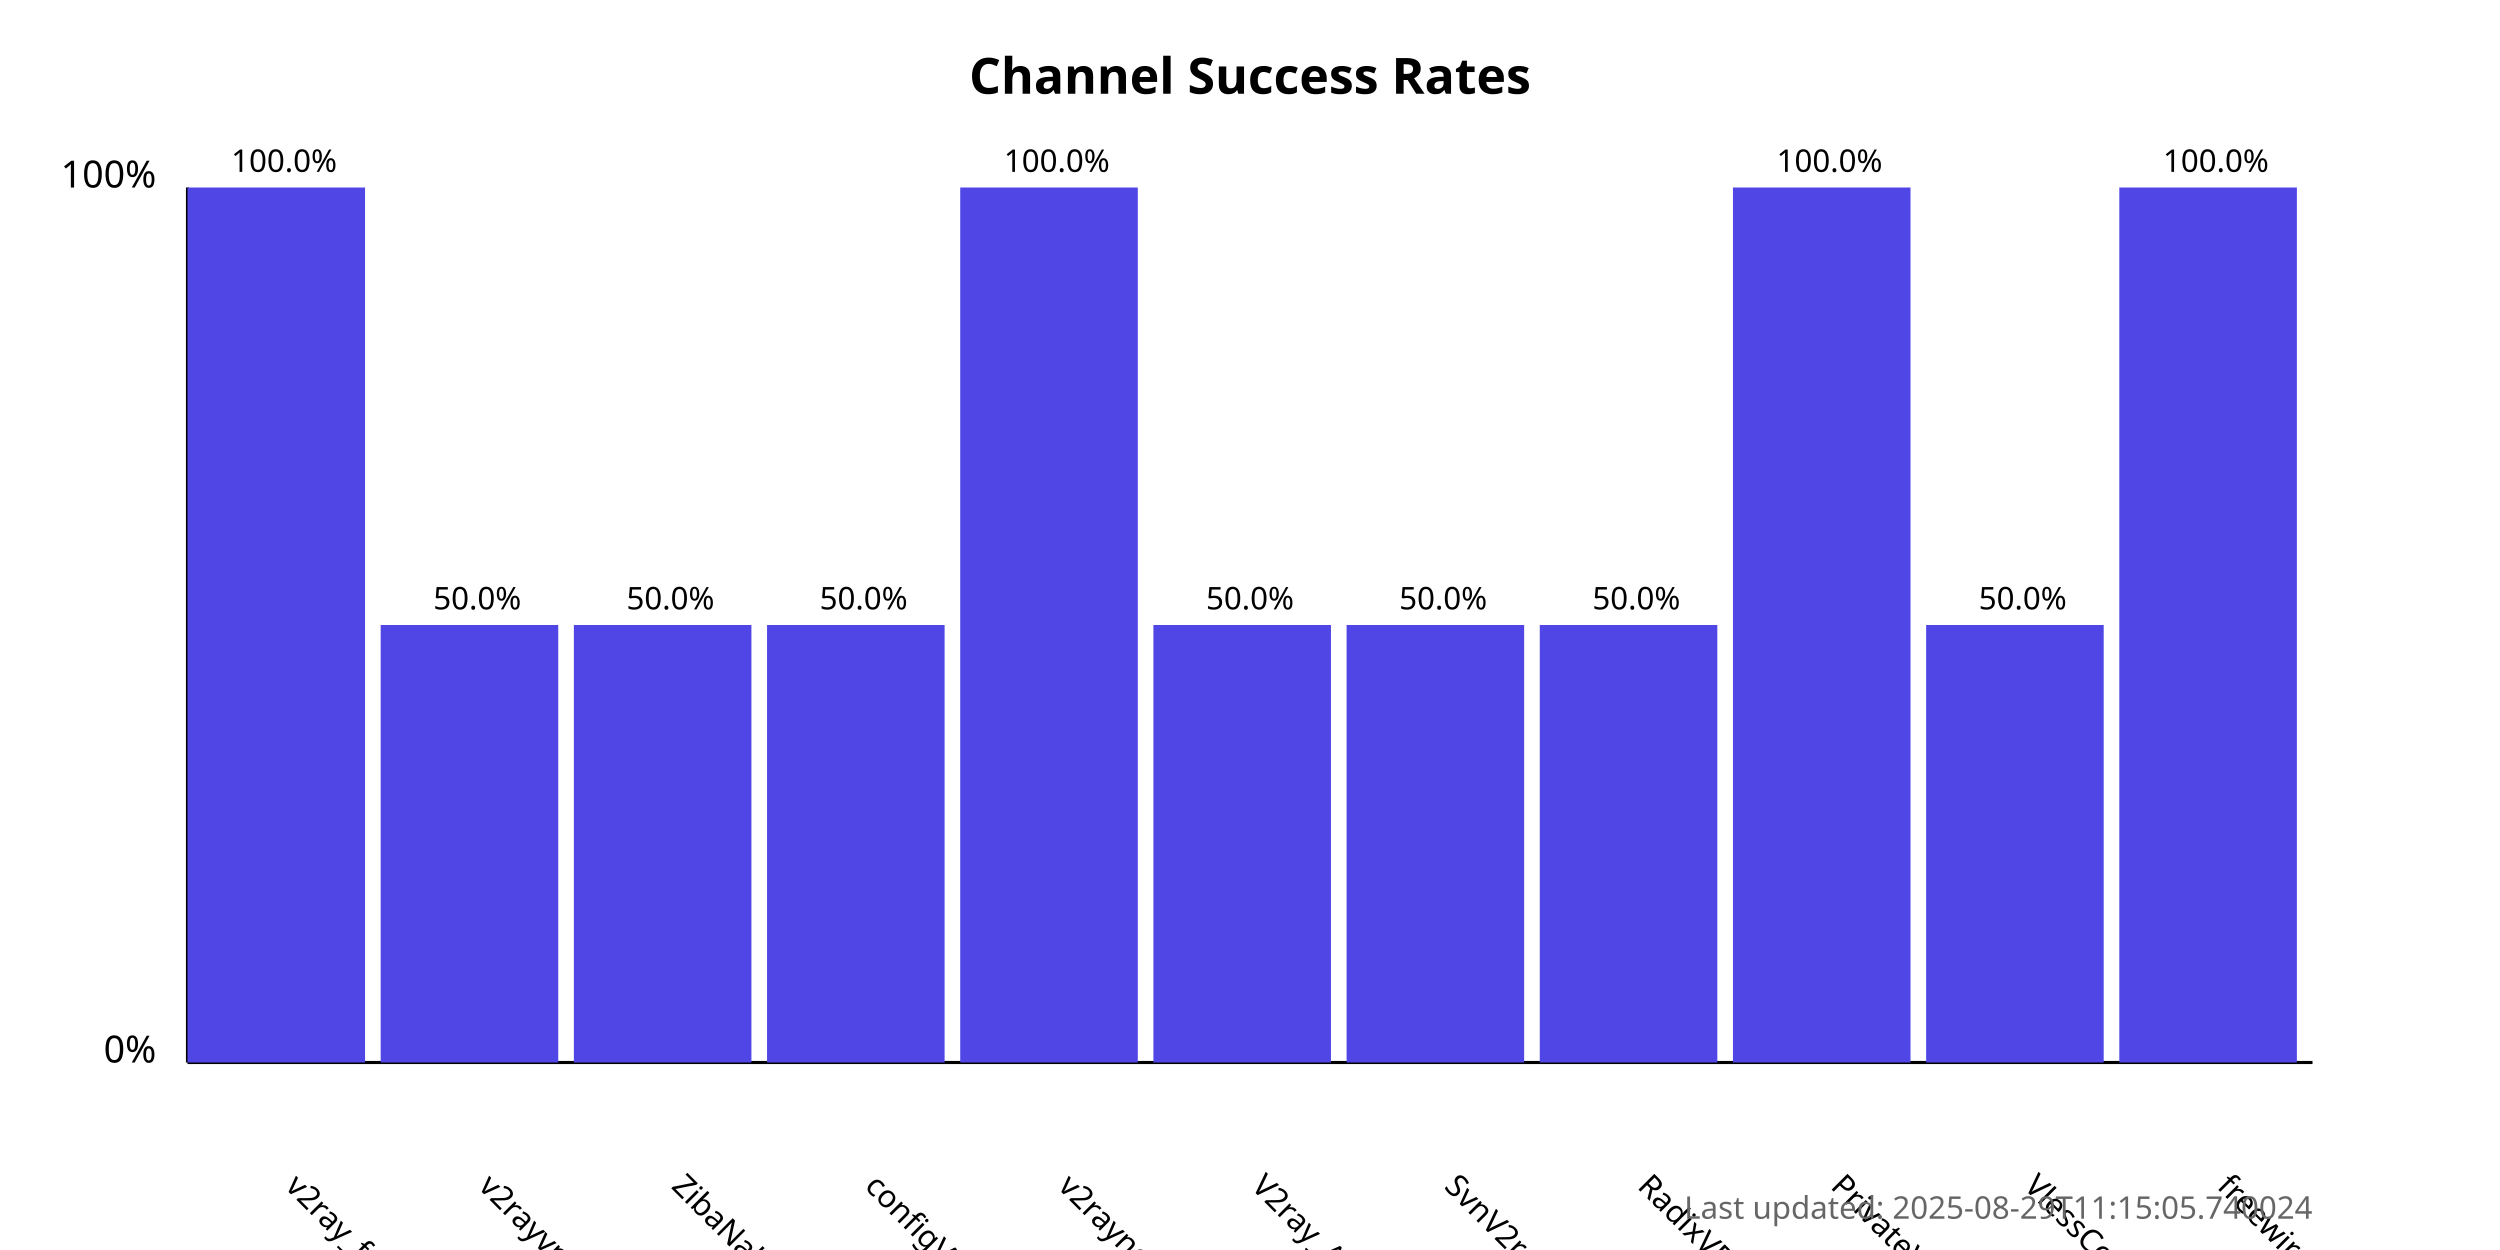
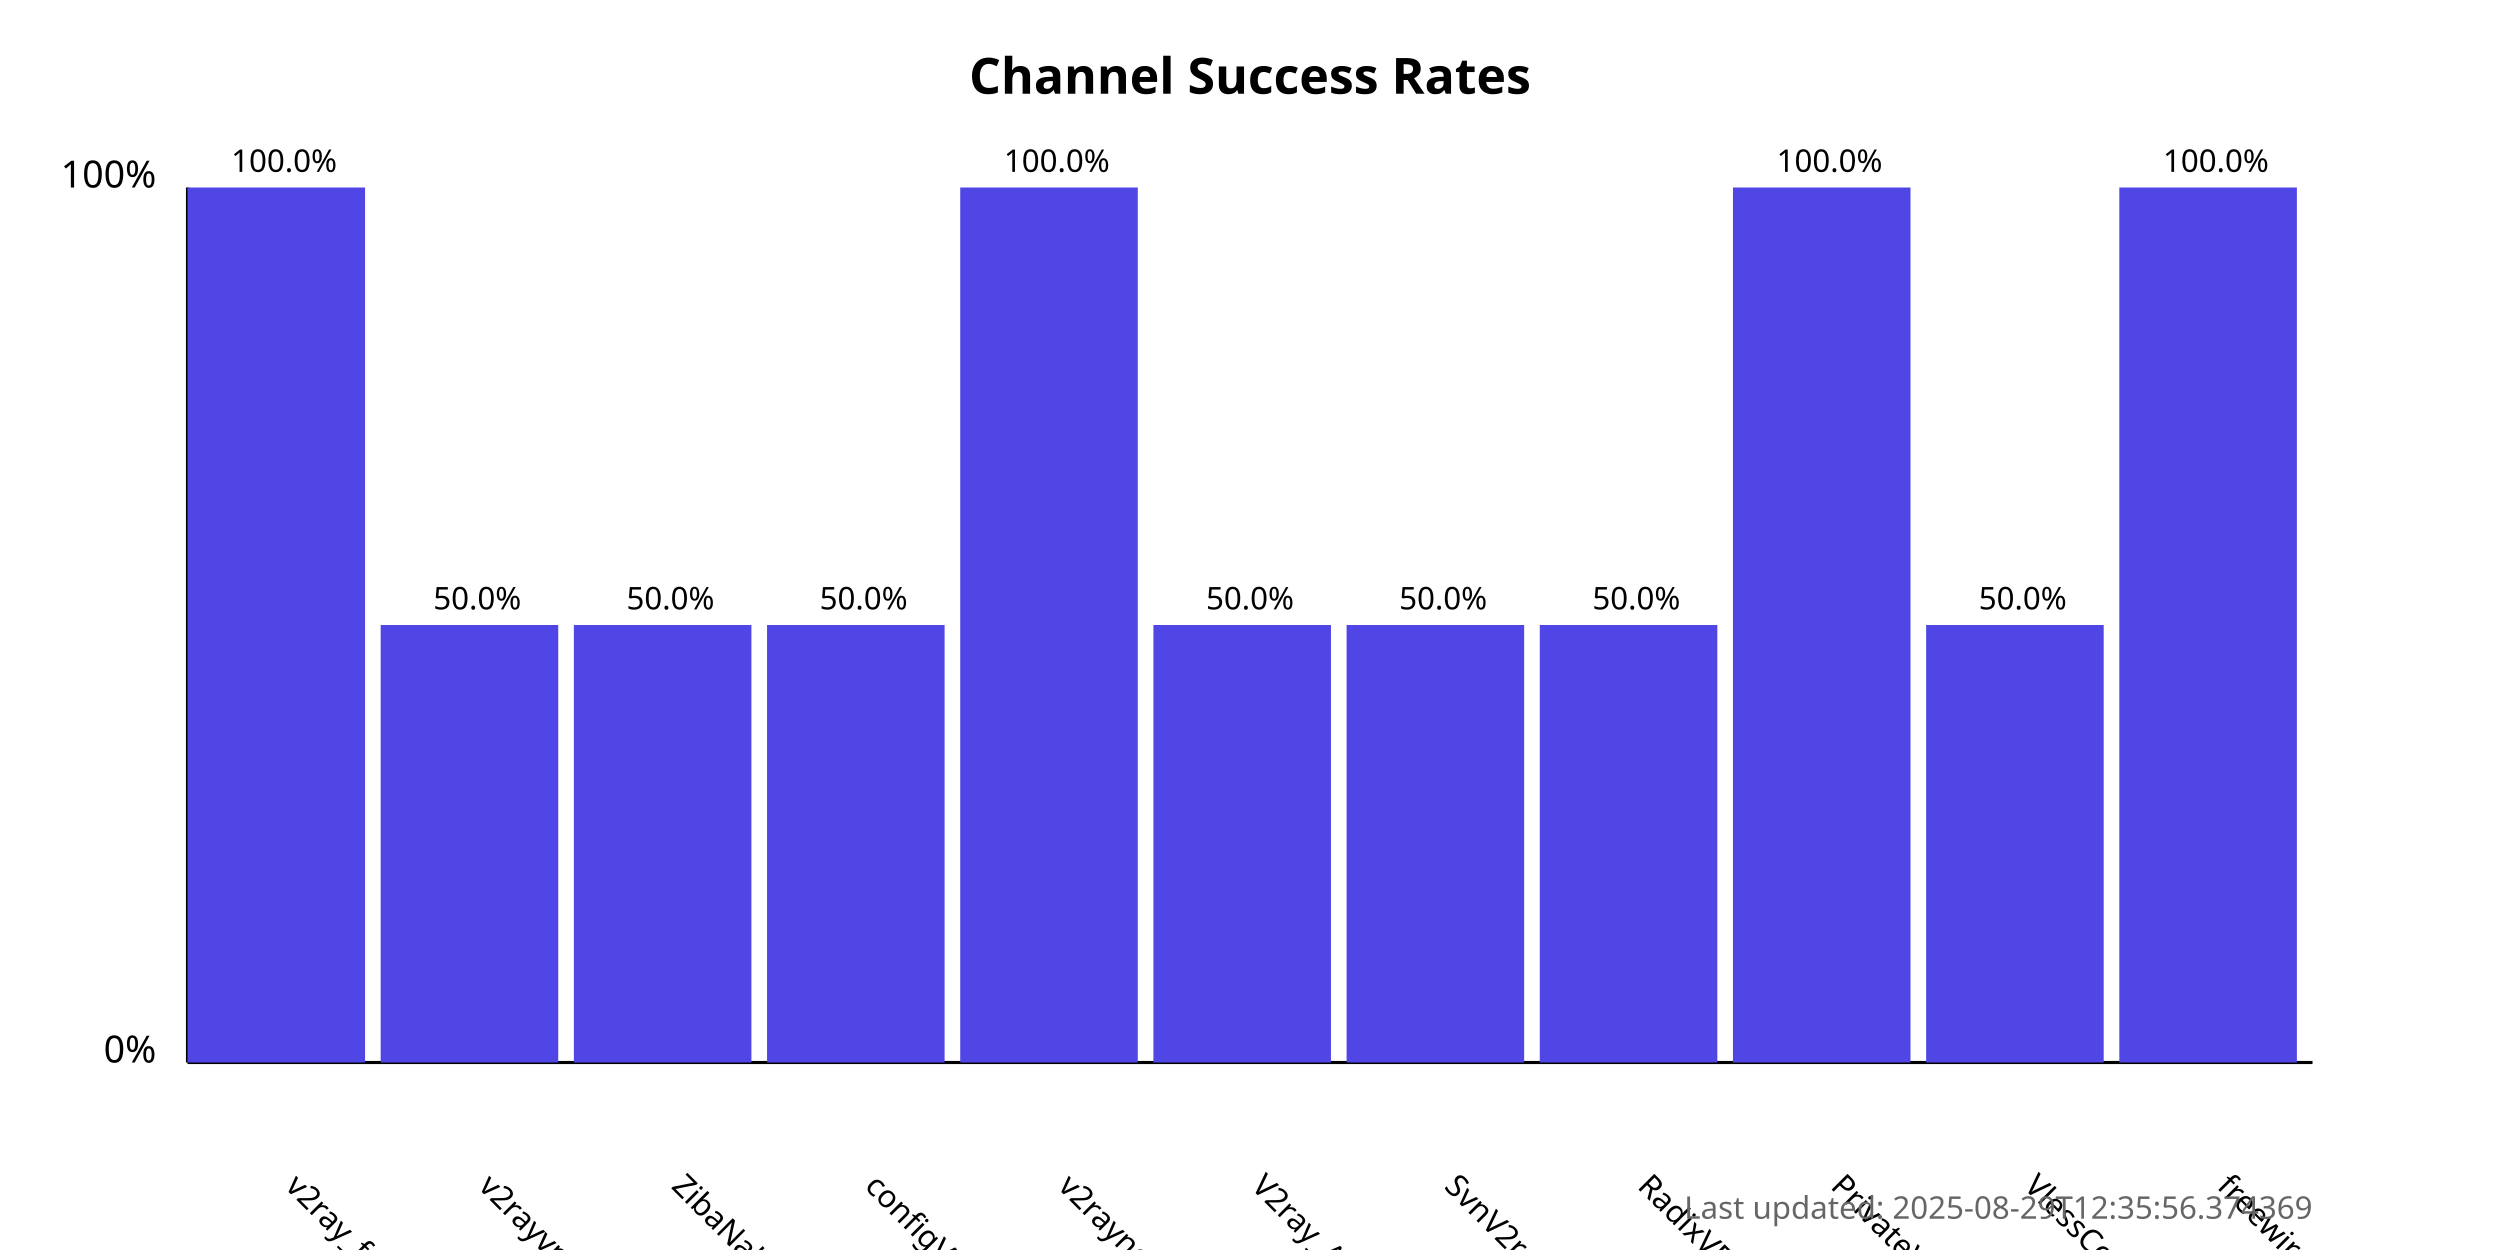
<svg xmlns="http://www.w3.org/2000/svg" width="800" height="400">
  <style>
            .chart-title { font: bold 16px sans-serif; }
            .axis-label { font: 12px sans-serif; }
            .tick-label { font: 10px sans-serif; }
            .bar { fill: #4f46e5; }
            .bar:hover { fill: #6366f1; }
            .timestamp { font: 10px sans-serif; fill: #666; }
        </style>
  <text x="400.0" y="30" text-anchor="middle" class="chart-title">
            Channel Success Rates
        </text>
  <line x1="60" y1="340" x2="60" y2="60" stroke="black" stroke-width="1" />
  <line x1="60" y1="340" x2="740" y2="340" stroke="black" stroke-width="1" />
  <text x="50" y="340" text-anchor="end" class="axis-label">0%</text>
  <text x="50" y="60" text-anchor="end" class="axis-label">100%</text>
  <g>
    <rect x="60" y="60.0" width="56.818" height="280.0" class="bar" />
    <text x="90.909" y="380" transform="rotate(45, 90.90909, 380)" text-anchor="start" class="tick-label">
                v2ray_free_conf
            </text>
    <text x="90.909" y="55.0" text-anchor="middle" class="tick-label">
                100.0%
            </text>
  </g>
  <g>
    <rect x="121.818" y="200.0" width="56.818" height="140.0" class="bar" />
    <text x="152.727" y="380" transform="rotate(45, 152.7273, 380)" text-anchor="start" class="tick-label">
                v2rayvpno
            </text>
    <text x="152.727" y="195.0" text-anchor="middle" class="tick-label">
                50.0%
            </text>
  </g>
  <g>
    <rect x="183.636" y="200.0" width="56.818" height="140.0" class="bar" />
    <text x="214.545" y="380" transform="rotate(45, 214.5455, 380)" text-anchor="start" class="tick-label">
                ZibaNabz
            </text>
    <text x="214.545" y="195.0" text-anchor="middle" class="tick-label">
                50.0%
            </text>
  </g>
  <g>
    <rect x="245.455" y="200.0" width="56.818" height="140.0" class="bar" />
    <text x="276.364" y="380" transform="rotate(45, 276.3636, 380)" text-anchor="start" class="tick-label">
                configV2rayForFree
            </text>
    <text x="276.364" y="195.0" text-anchor="middle" class="tick-label">
                50.0%
            </text>
  </g>
  <g>
    <rect x="307.273" y="60.0" width="56.818" height="280.0" class="bar" />
    <text x="338.182" y="380" transform="rotate(45, 338.1818, 380)" text-anchor="start" class="tick-label">
                v2rayngvpn
            </text>
    <text x="338.182" y="55.0" text-anchor="middle" class="tick-label">
                100.0%
            </text>
  </g>
  <g>
    <rect x="369.091" y="200.0" width="56.818" height="140.0" class="bar" />
    <text x="400.0" y="380" transform="rotate(45, 400.0, 380)" text-anchor="start" class="tick-label">
                V2ray_Alpha
            </text>
    <text x="400.0" y="195.0" text-anchor="middle" class="tick-label">
                50.0%
            </text>
  </g>
  <g>
    <rect x="430.909" y="200.0" width="56.818" height="140.0" class="bar" />
    <text x="461.818" y="380" transform="rotate(45, 461.8182, 380)" text-anchor="start" class="tick-label">
                SvnV2ray
            </text>
    <text x="461.818" y="195.0" text-anchor="middle" class="tick-label">
                50.0%
            </text>
  </g>
  <g>
    <rect x="492.727" y="200.0" width="56.818" height="140.0" class="bar" />
    <text x="523.636" y="380" transform="rotate(45, 523.6364, 380)" text-anchor="start" class="tick-label">
                RadixVPN
            </text>
    <text x="523.636" y="195.0" text-anchor="middle" class="tick-label">
                50.0%
            </text>
  </g>
  <g>
    <rect x="554.545" y="60.0" width="56.818" height="280.0" class="bar" />
    <text x="585.455" y="380" transform="rotate(45, 585.4545, 380)" text-anchor="start" class="tick-label">
                PrivateVPNs
            </text>
    <text x="585.455" y="55.0" text-anchor="middle" class="tick-label">
                100.0%
            </text>
  </g>
  <g>
    <rect x="616.364" y="200.0" width="56.818" height="140.0" class="bar" />
    <text x="647.273" y="380" transform="rotate(45, 647.2727, 380)" text-anchor="start" class="tick-label">
                VlessConfig
            </text>
    <text x="647.273" y="195.0" text-anchor="middle" class="tick-label">
                50.0%
            </text>
  </g>
  <g>
    <rect x="678.182" y="60.0" width="56.818" height="280.0" class="bar" />
    <text x="709.091" y="380" transform="rotate(45, 709.0909, 380)" text-anchor="start" class="tick-label">
                freewireguard
            </text>
    <text x="709.091" y="55.0" text-anchor="middle" class="tick-label">
                100.0%
            </text>
  </g>
  <text x="740" y="390" text-anchor="end" class="timestamp">
-             Last updated: 2025-08-29T11:15:05.740024
+             Last updated: 2025-08-29T12:35:56.374369
        </text>
</svg>
